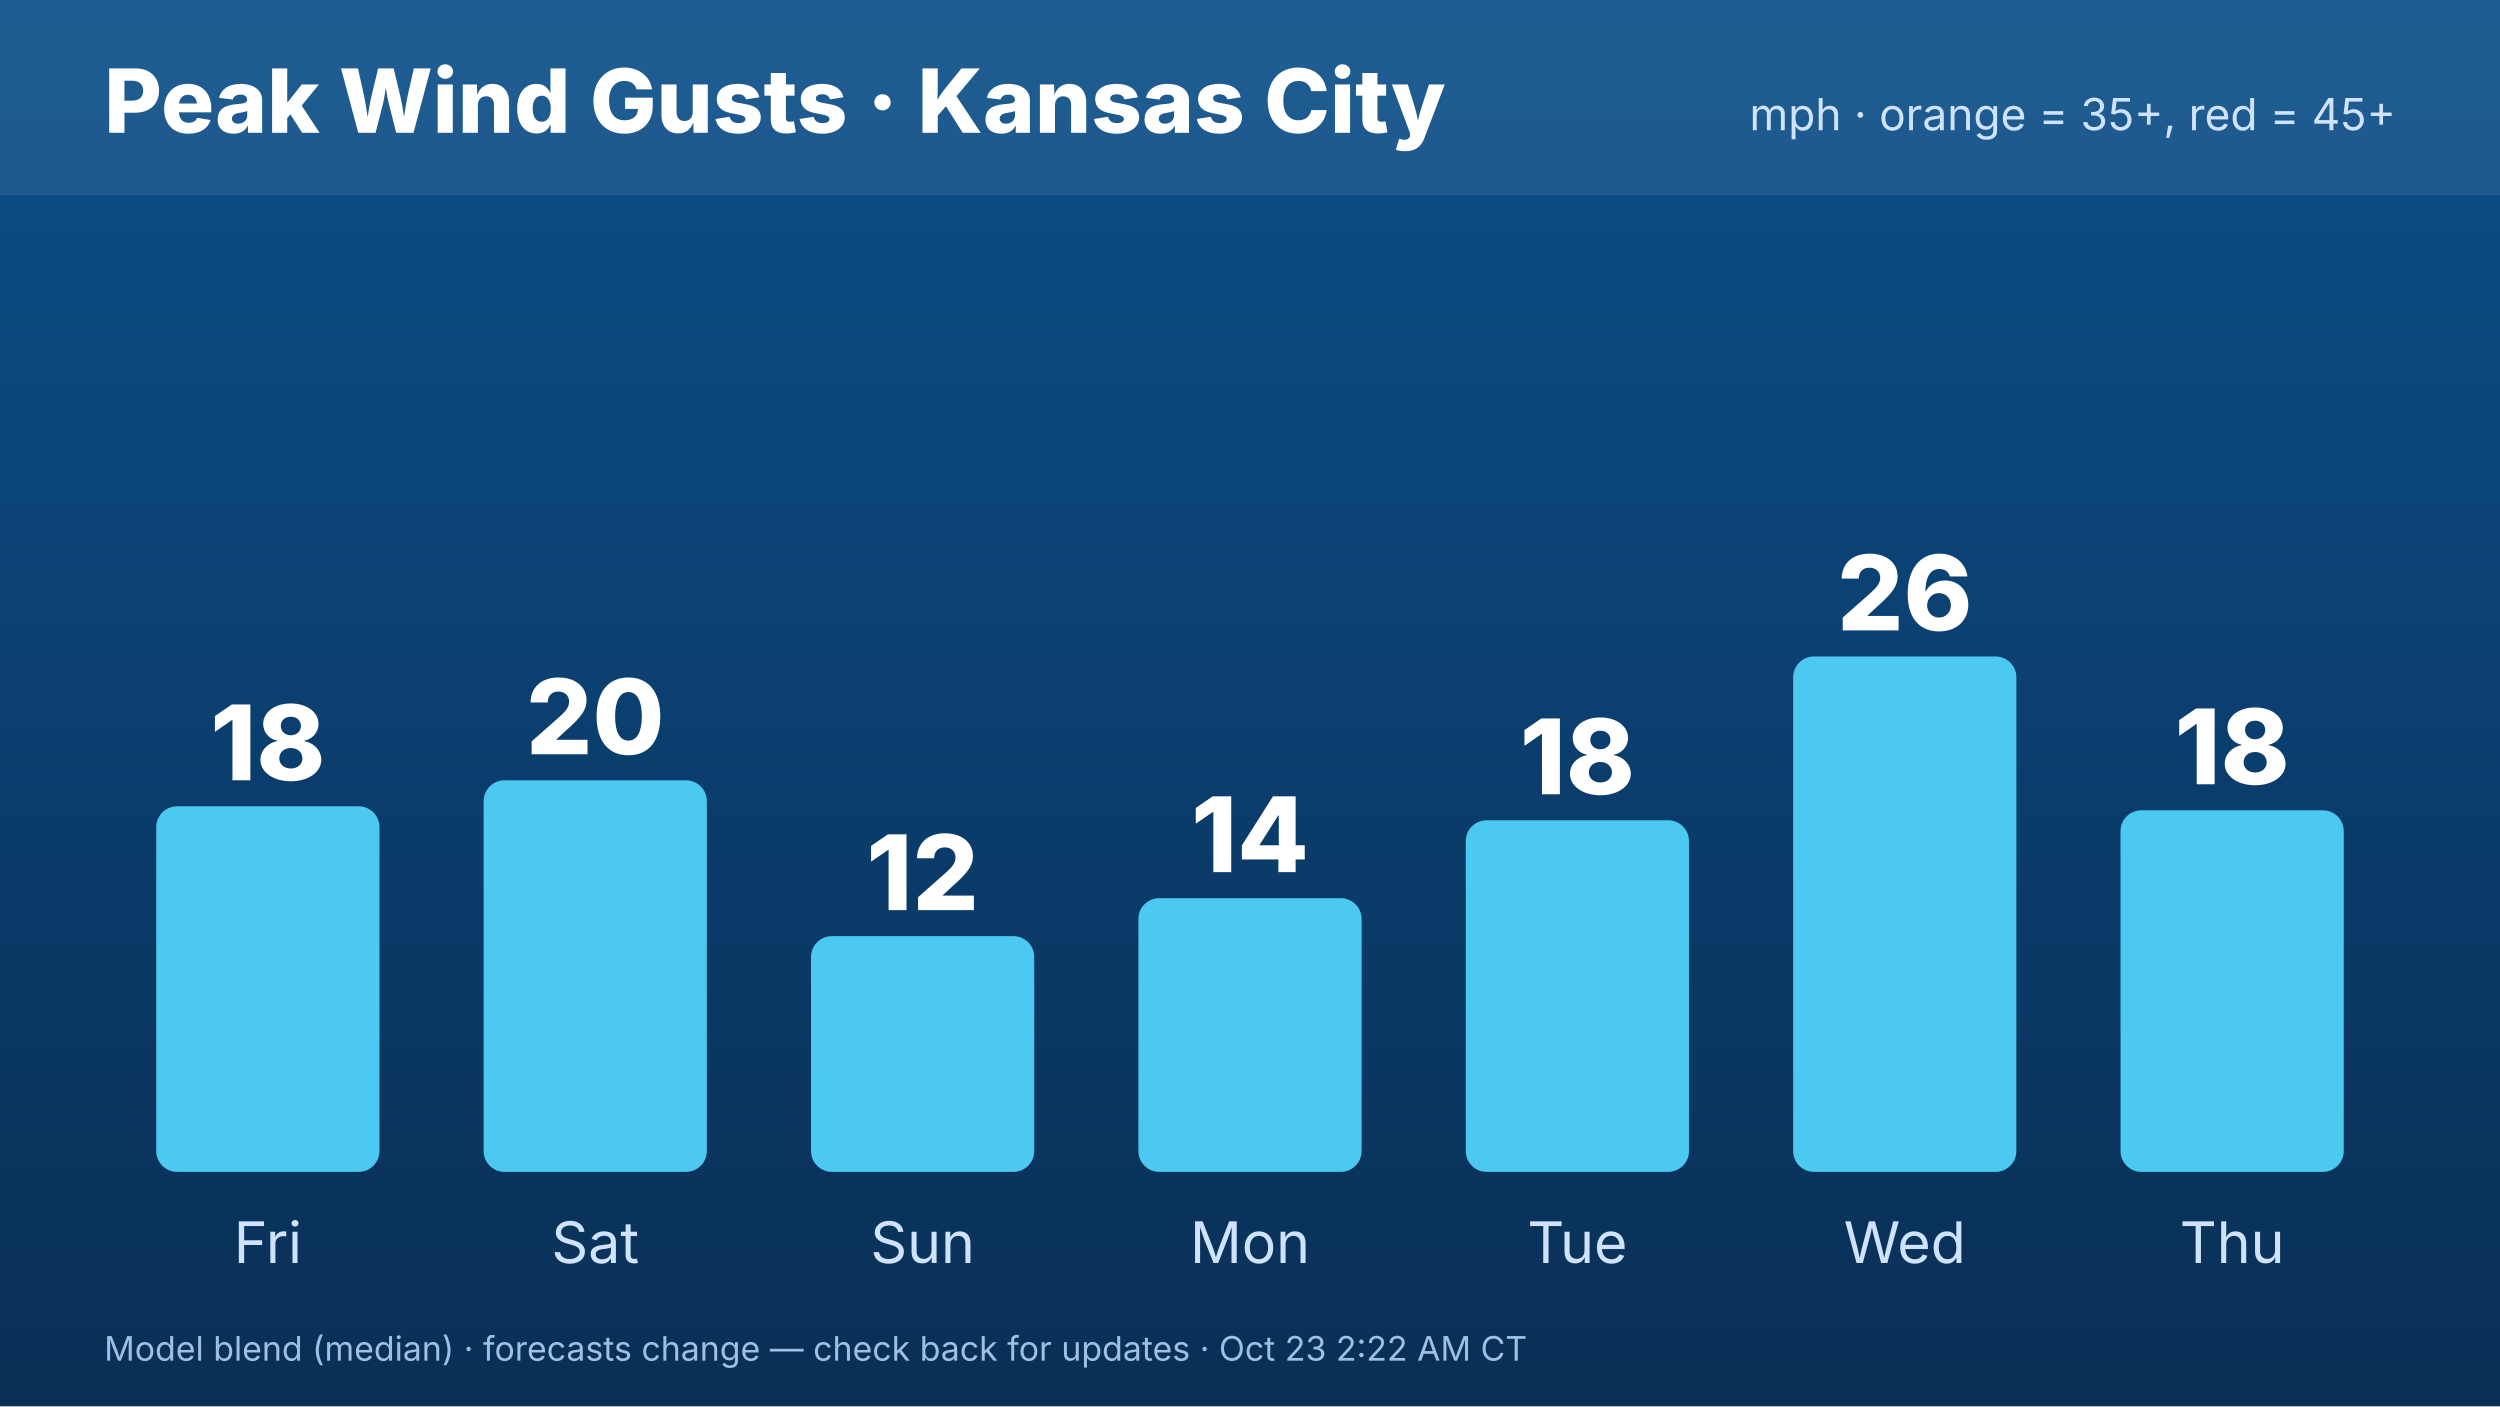
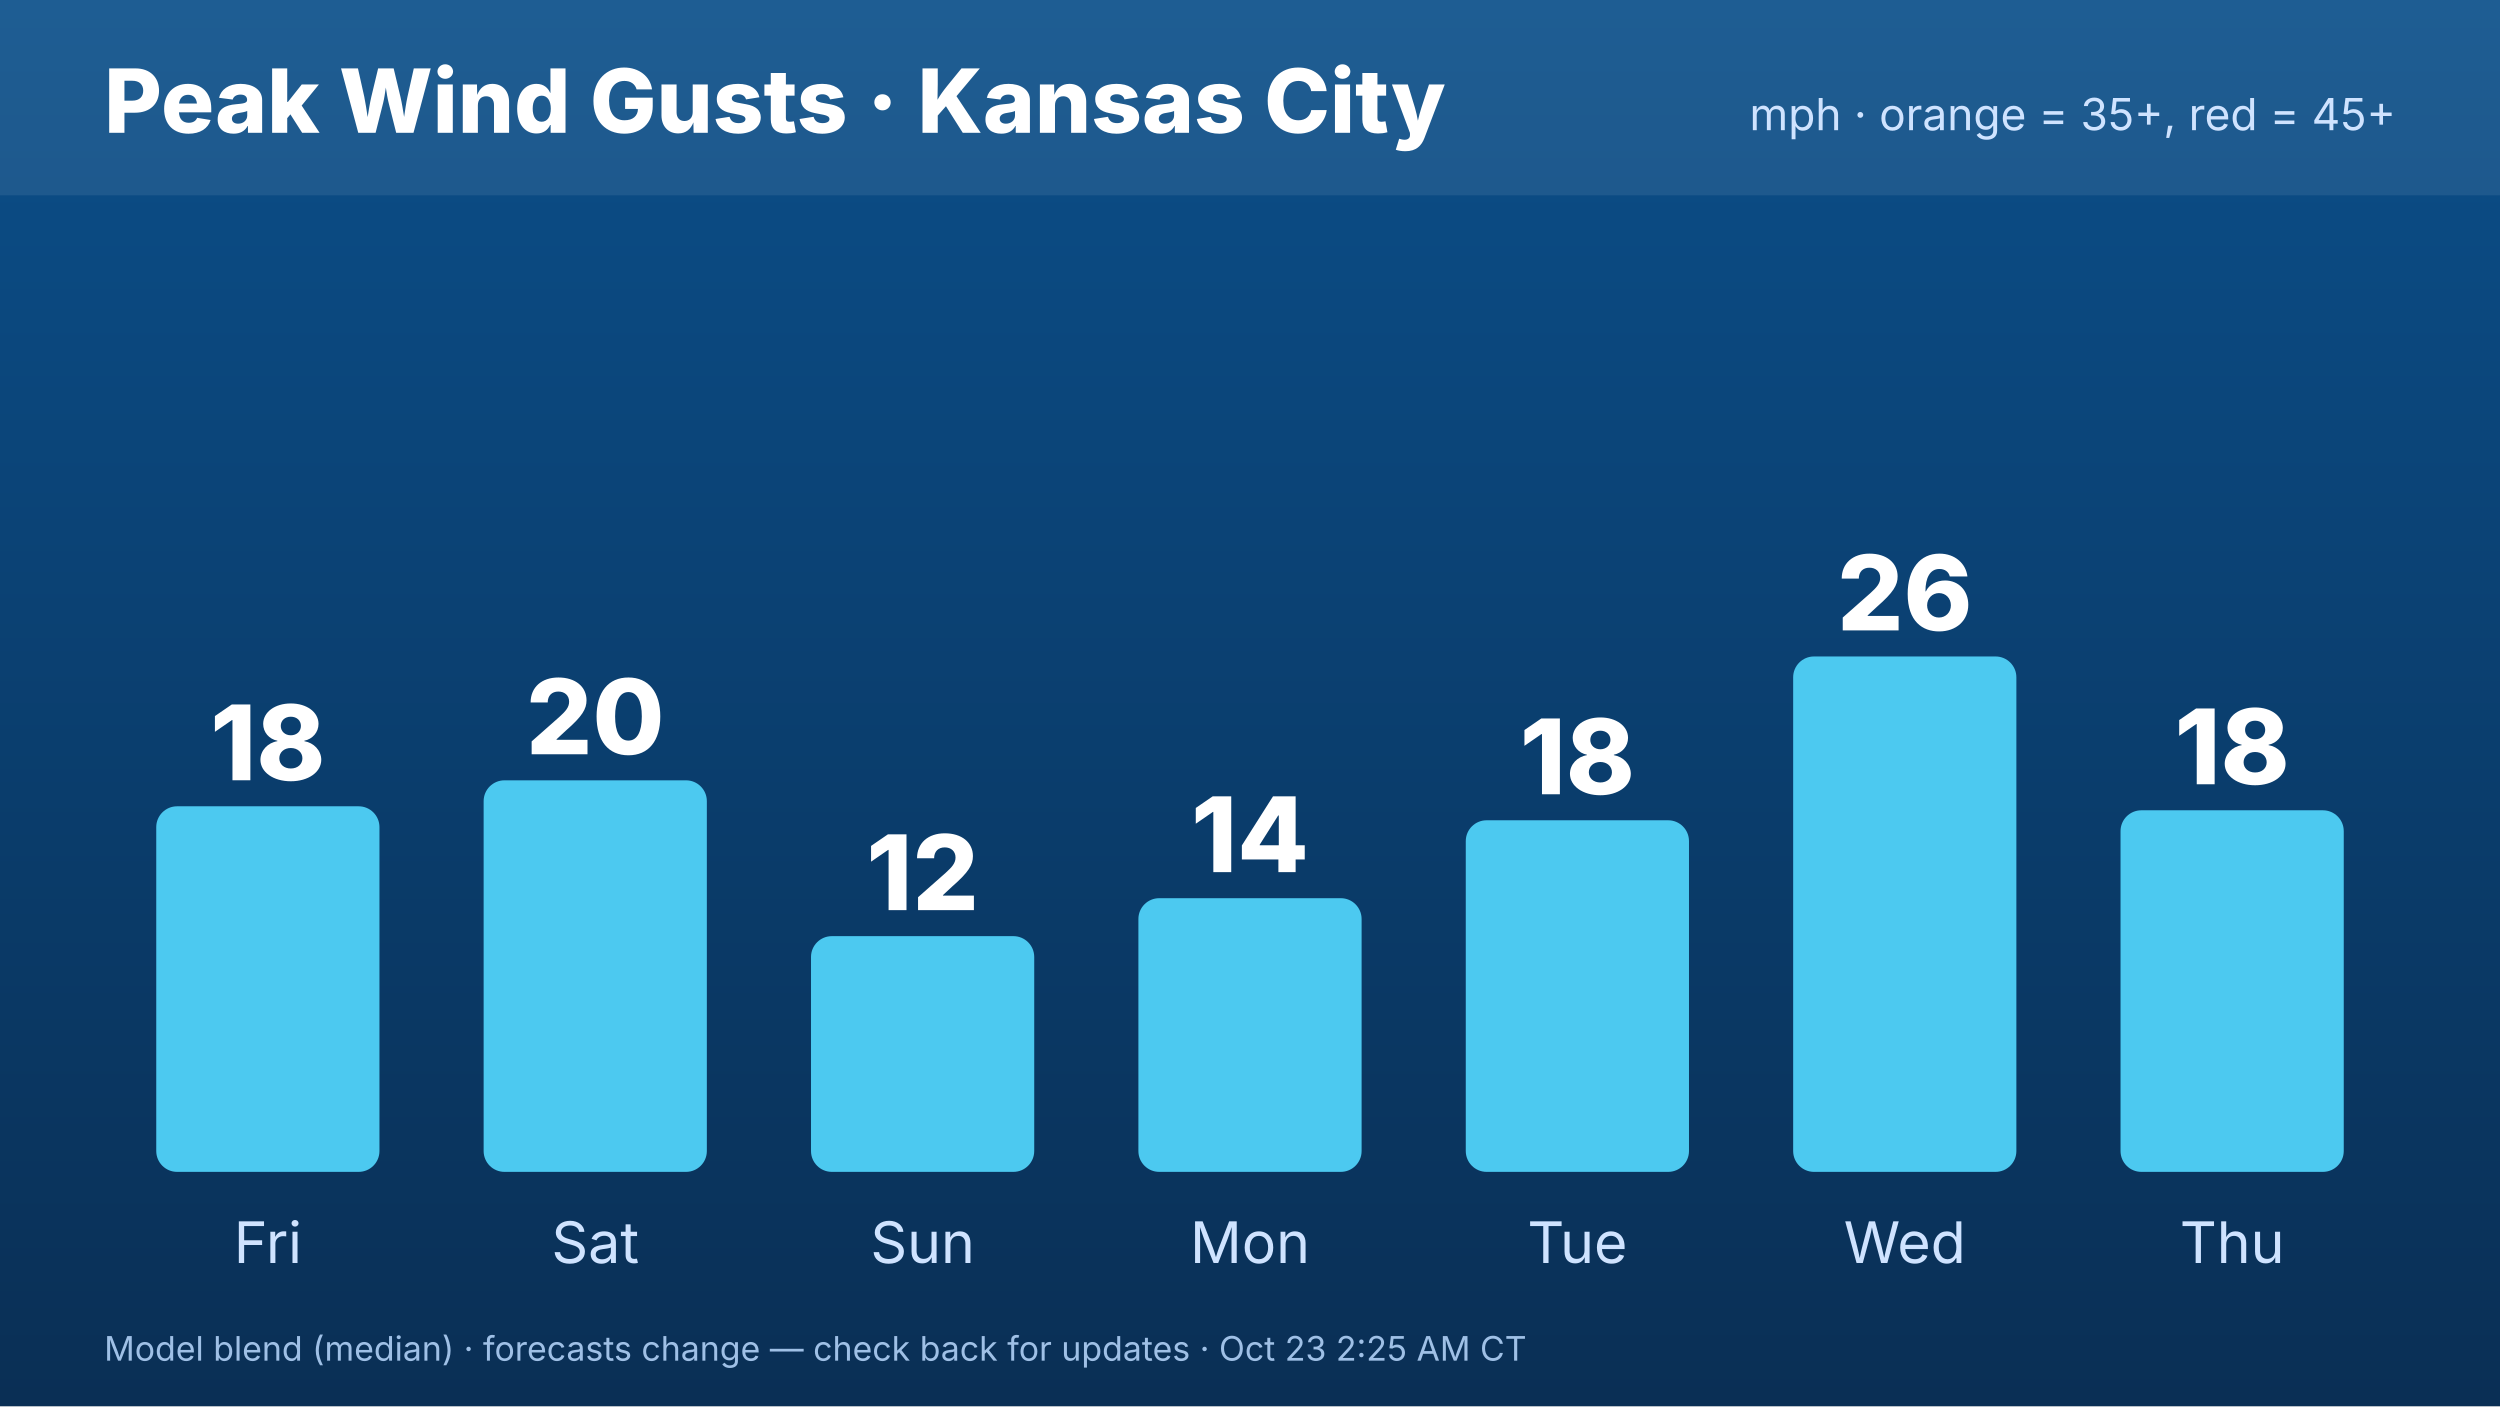
<svg xmlns="http://www.w3.org/2000/svg" width="1920" height="1080" viewBox="0 0 1920 1080" font-family="Inter,Helvetica,Arial,sans-serif">
  <defs>
    <linearGradient id="bg" x1="0" y1="0" x2="0" y2="1">
      <stop offset="0" stop-color="#0b4f8a" />
      <stop offset="1" stop-color="#0a2f55" />
    </linearGradient>
  </defs>
  <rect width="1920" height="1080" fill="url(#bg)" />
  <rect x="0" y="0" width="1920" height="150" fill="#ffffff" opacity=".08" />
  <text x="80" y="102" font-size="68" font-weight="800" fill="#fff">Peak Wind Gusts · Kansas City</text>
  <text x="1840" y="100" font-size="34" fill="#cfe3ff" text-anchor="end">mph · orange = 35+, red = 45+</text>
  <rect x="120.0" y="619.233" width="171.429" height="280.767" rx="16" fill="#4cc9f0" />
  <text x="205.714" y="599.233" font-size="80" font-weight="800" fill="#fff" text-anchor="middle">18</text>
  <text x="205.714" y="970" font-size="44" fill="#cfe3ff" text-anchor="middle">Fri</text>
  <rect x="371.429" y="599.288" width="171.429" height="300.712" rx="16" fill="#4cc9f0" />
  <text x="457.143" y="579.288" font-size="80" font-weight="800" fill="#fff" text-anchor="middle">20</text>
  <text x="457.143" y="970" font-size="44" fill="#cfe3ff" text-anchor="middle">Sat</text>
  <rect x="622.857" y="718.959" width="171.429" height="181.041" rx="16" fill="#4cc9f0" />
  <text x="708.571" y="698.959" font-size="80" font-weight="800" fill="#fff" text-anchor="middle">12</text>
  <text x="708.571" y="970" font-size="44" fill="#cfe3ff" text-anchor="middle">Sun</text>
  <rect x="874.286" y="689.808" width="171.429" height="210.192" rx="16" fill="#4cc9f0" />
  <text x="960" y="669.808" font-size="80" font-weight="800" fill="#fff" text-anchor="middle">14</text>
  <text x="960" y="970" font-size="44" fill="#cfe3ff" text-anchor="middle">Mon</text>
  <rect x="1125.714" y="629.973" width="171.429" height="270.027" rx="16" fill="#4cc9f0" />
  <text x="1211.429" y="609.973" font-size="80" font-weight="800" fill="#fff" text-anchor="middle">18</text>
  <text x="1211.429" y="970" font-size="44" fill="#cfe3ff" text-anchor="middle">Tue</text>
  <rect x="1377.143" y="504.164" width="171.429" height="395.836" rx="16" fill="#4cc9f0" />
  <text x="1462.857" y="484.164" font-size="80" font-weight="800" fill="#fff" text-anchor="middle">26</text>
  <text x="1462.857" y="970" font-size="44" fill="#cfe3ff" text-anchor="middle">Wed</text>
  <rect x="1628.571" y="622.301" width="171.429" height="277.699" rx="16" fill="#4cc9f0" />
  <text x="1714.286" y="602.301" font-size="80" font-weight="800" fill="#fff" text-anchor="middle">18</text>
  <text x="1714.286" y="970" font-size="44" fill="#cfe3ff" text-anchor="middle">Thu</text>
-   <text x="80" y="1045" font-size="26" fill="#9fc0e6">Model blend (median) · forecasts change — check back for updates · Oct 23 2:22 AM CT</text>
+   <text x="80" y="1045" font-size="26" fill="#9fc0e6">Model blend (median) · forecasts change — check back for updates · Oct 23 2:25 AM CT</text>
</svg>
